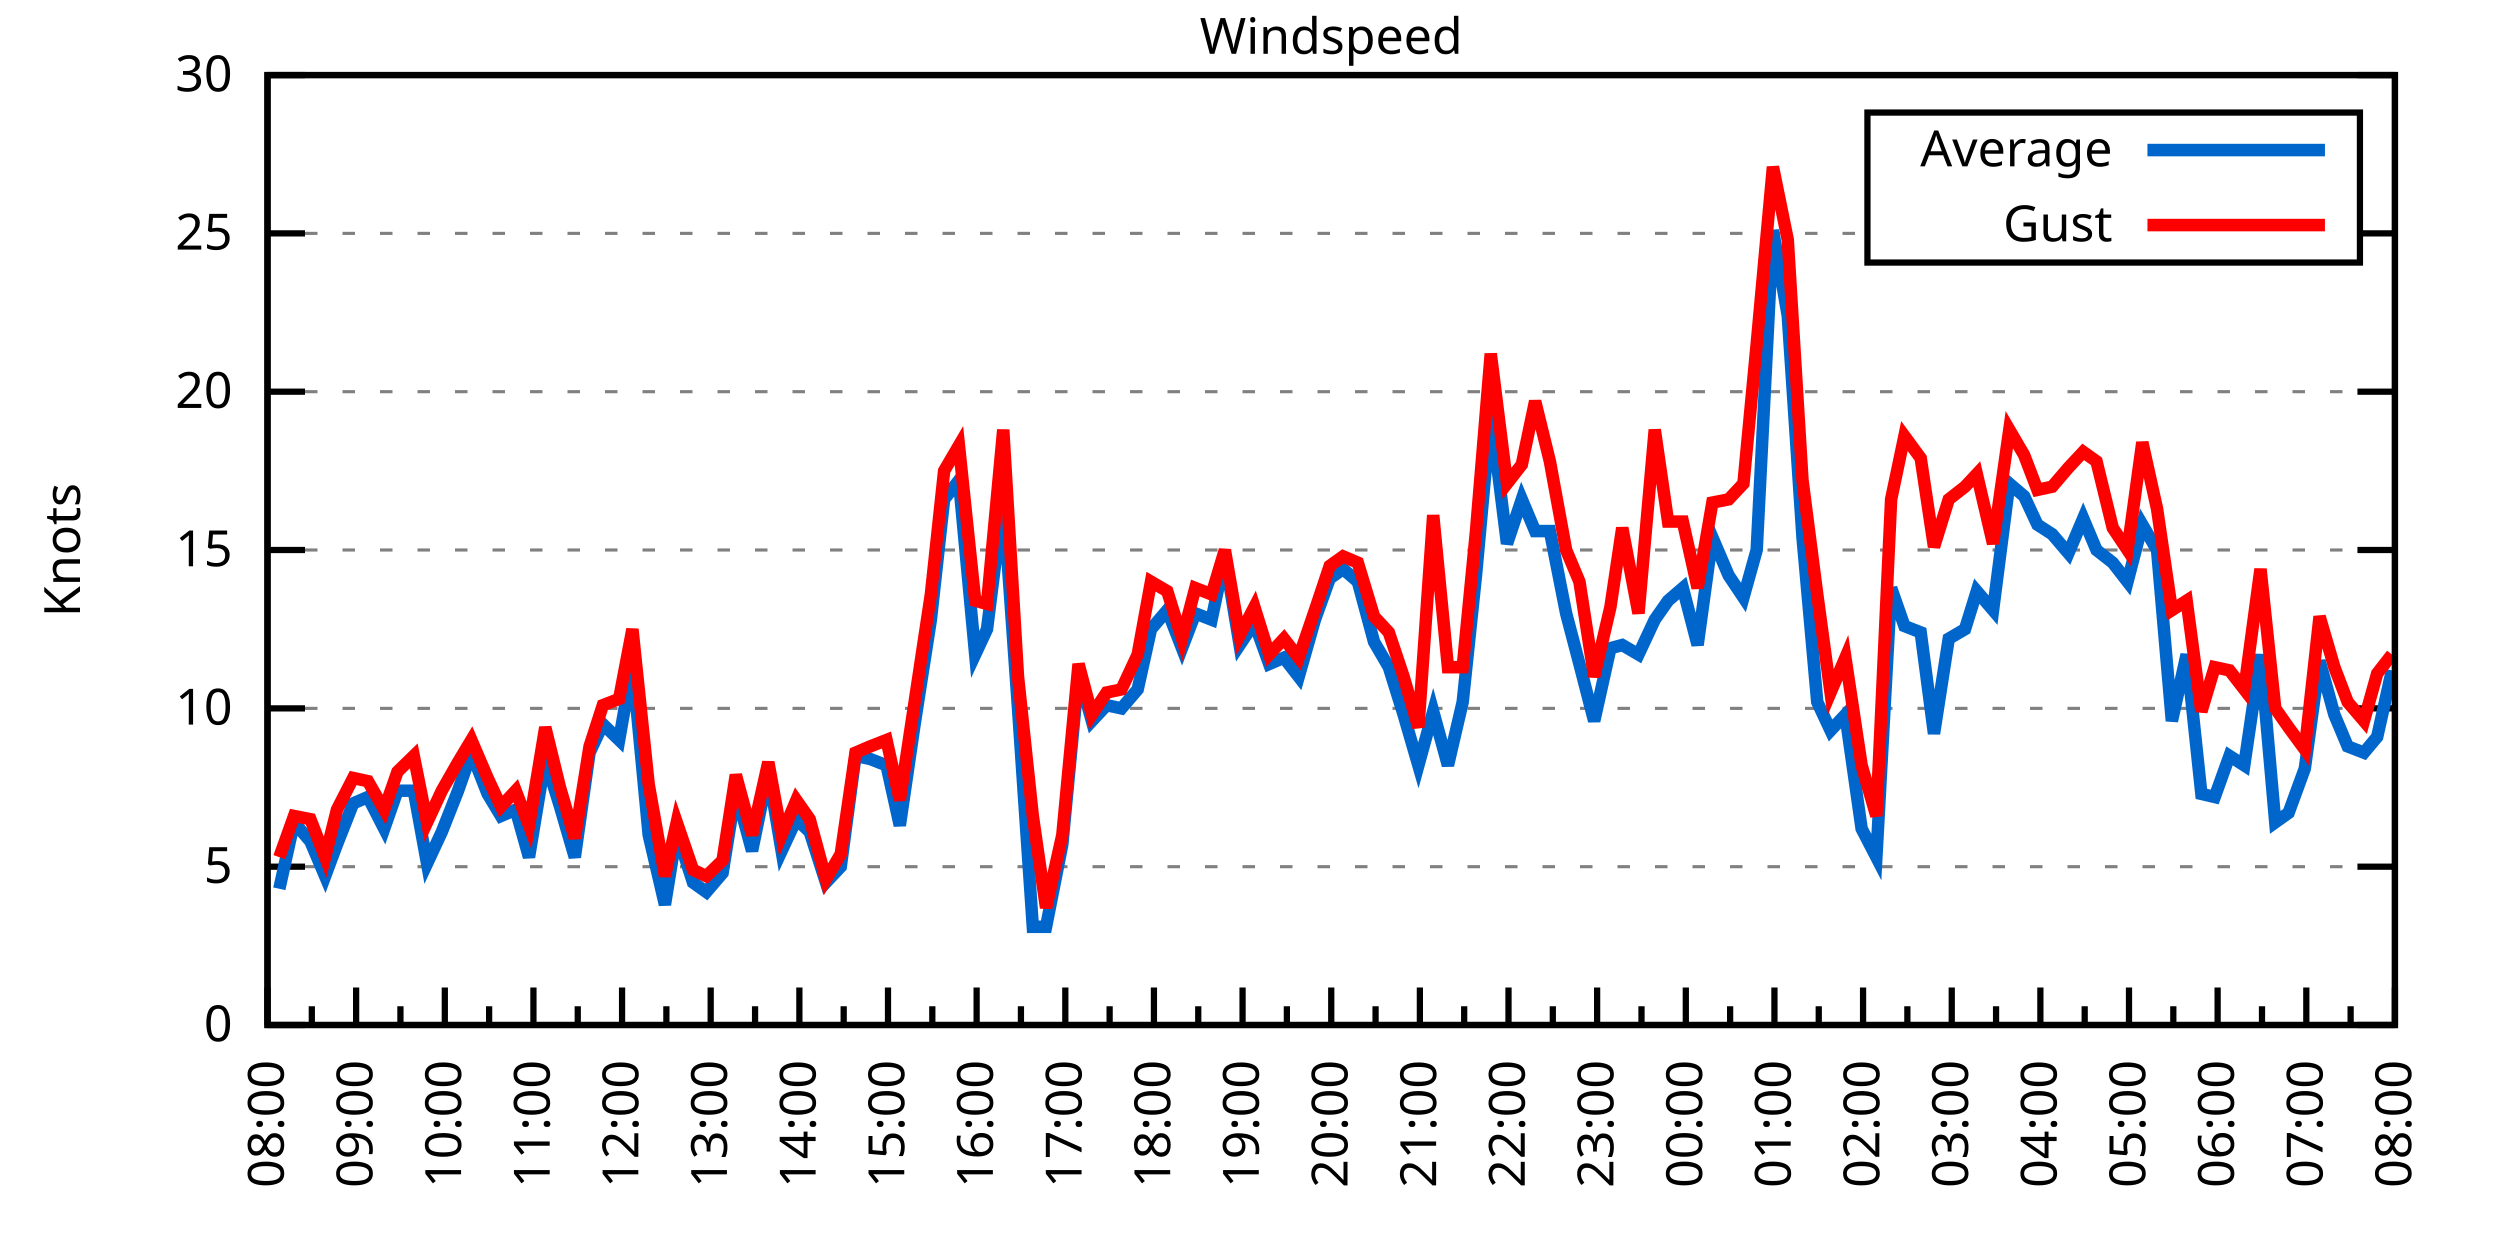
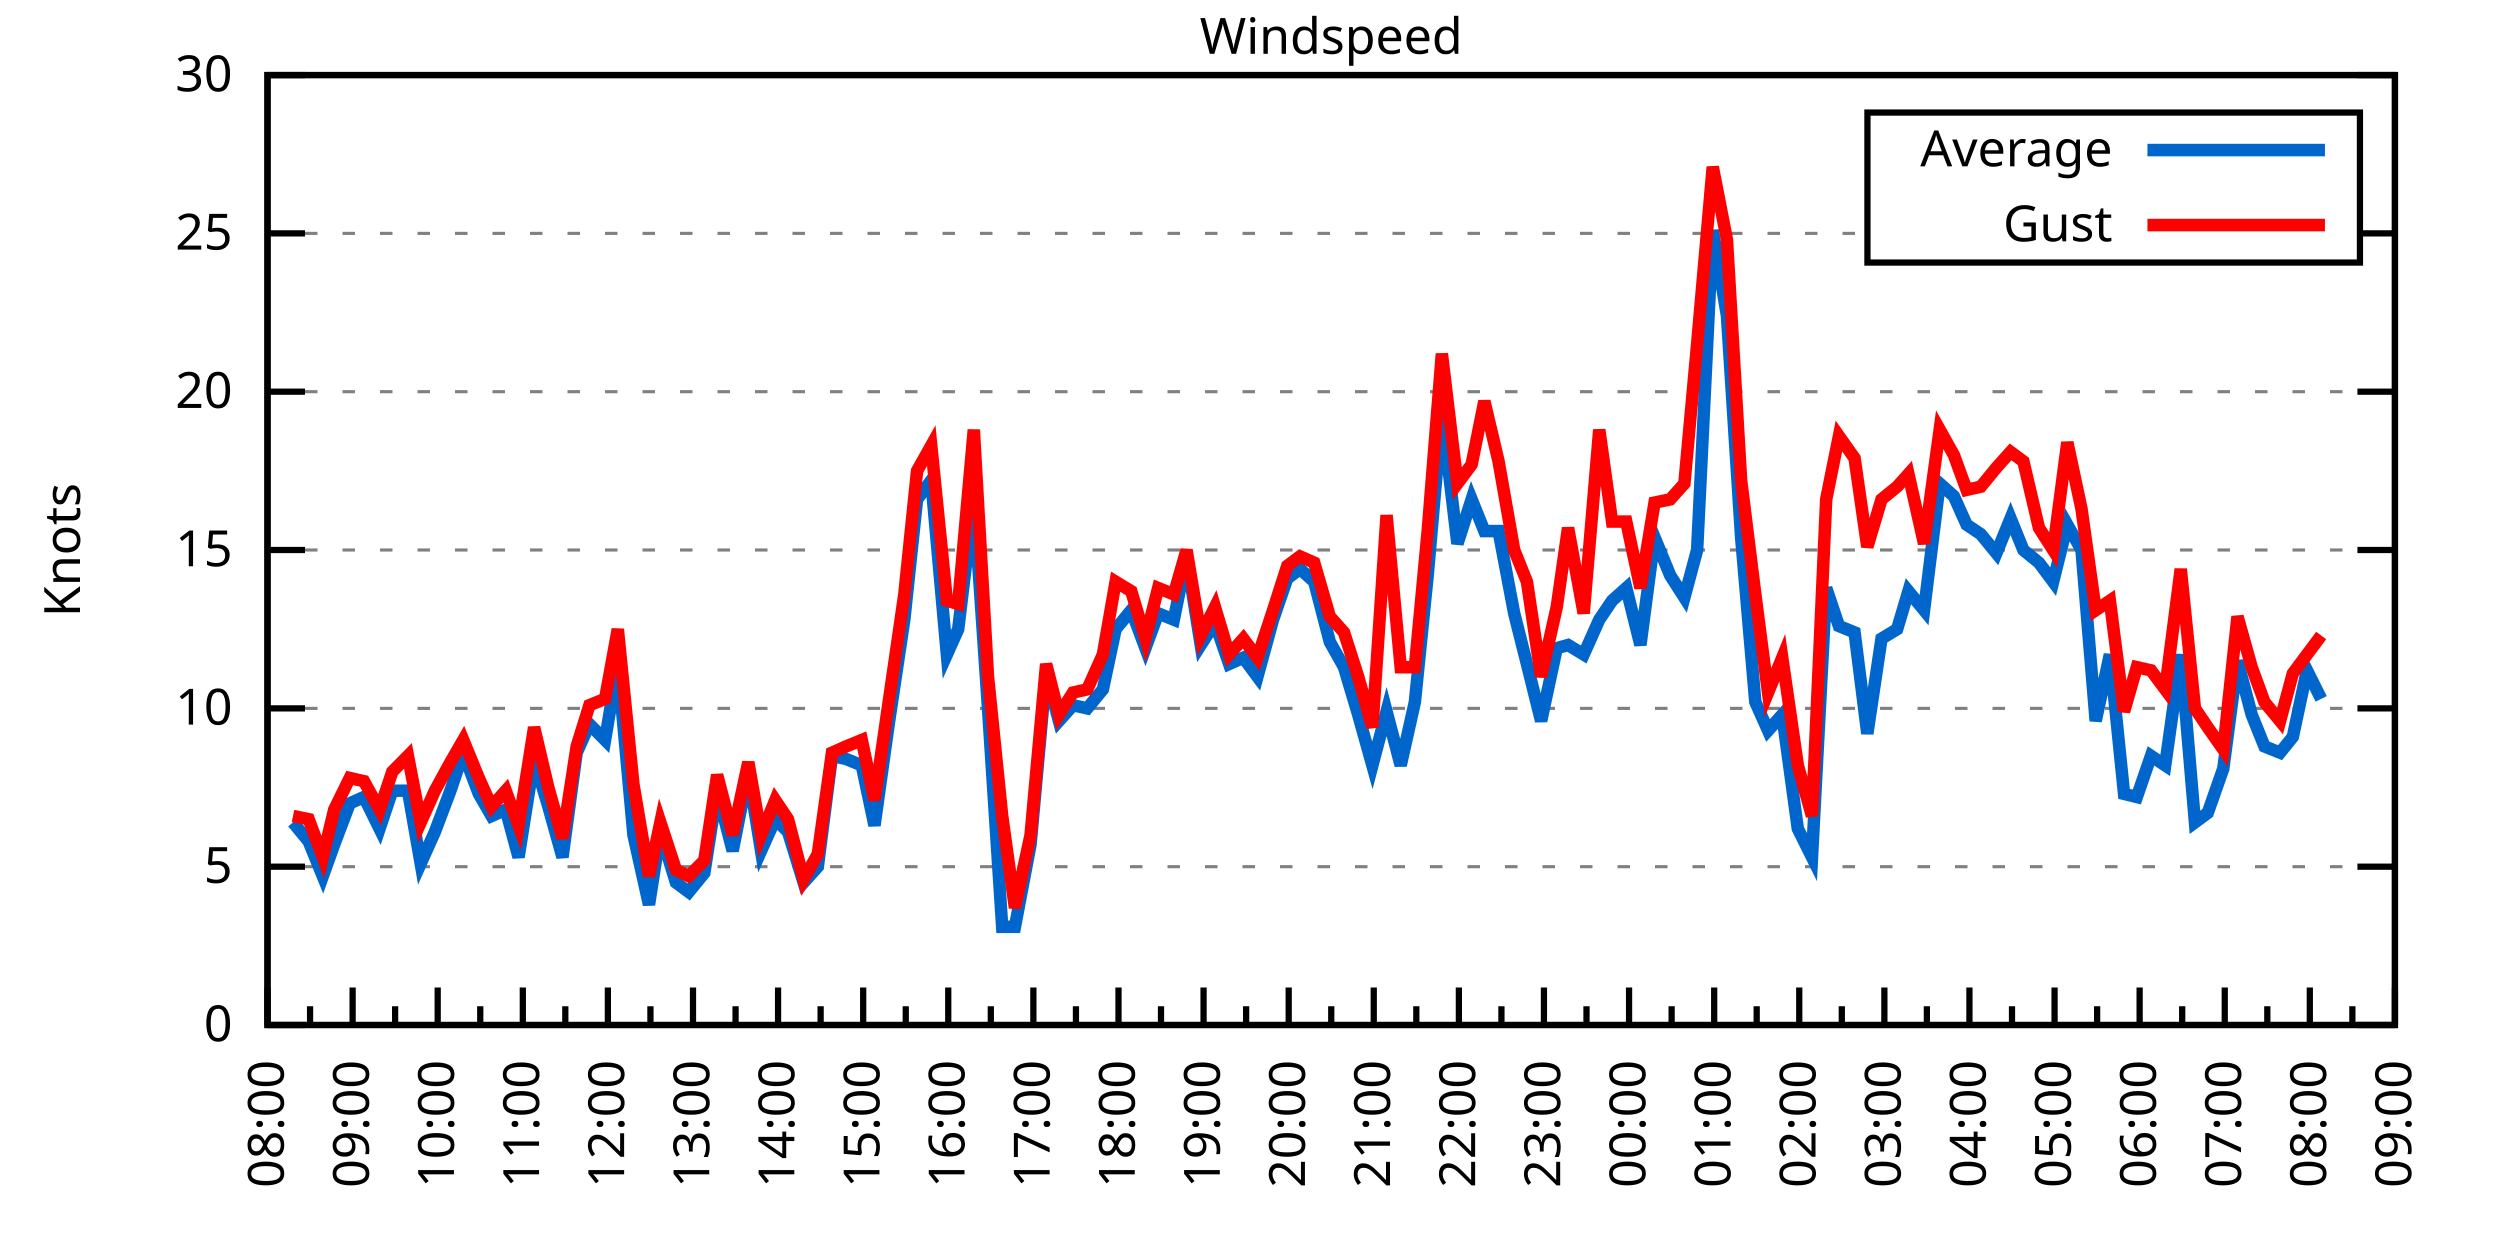
<svg xmlns="http://www.w3.org/2000/svg" xmlns:xlink="http://www.w3.org/1999/xlink" width="400" height="200" viewBox="0 0 400 200">
  <g id="gnuplot_canvas">
    <rect x="0" y="0" width="400" height="200" fill="none" />
    <defs>
      <circle id="gpDot" r="0.5" stroke-width="0.5" stroke="currentColor" />
      <path id="gpPt0" stroke-width="0.333" stroke="currentColor" d="M-1,0 h2 M0,-1 v2" />
      <path id="gpPt1" stroke-width="0.333" stroke="currentColor" d="M-1,-1 L1,1 M1,-1 L-1,1" />
      <path id="gpPt2" stroke-width="0.333" stroke="currentColor" d="M-1,0 L1,0 M0,-1 L0,1 M-1,-1 L1,1 M-1,1 L1,-1" />
      <rect id="gpPt3" stroke-width="0.333" stroke="currentColor" x="-1" y="-1" width="2" height="2" />
      <rect id="gpPt4" stroke-width="0.333" stroke="currentColor" fill="currentColor" x="-1" y="-1" width="2" height="2" />
      <circle id="gpPt5" stroke-width="0.333" stroke="currentColor" cx="0" cy="0" r="1" />
      <use xlink:href="#gpPt5" id="gpPt6" fill="currentColor" stroke="none" />
      <path id="gpPt7" stroke-width="0.333" stroke="currentColor" d="M0,-1.33 L-1.33,0.67 L1.33,0.67 z" />
      <use xlink:href="#gpPt7" id="gpPt8" fill="currentColor" stroke="none" />
      <use xlink:href="#gpPt7" id="gpPt9" stroke="currentColor" transform="rotate(180)" />
      <use xlink:href="#gpPt9" id="gpPt10" fill="currentColor" stroke="none" />
      <use xlink:href="#gpPt3" id="gpPt11" stroke="currentColor" transform="rotate(45)" />
      <use xlink:href="#gpPt11" id="gpPt12" fill="currentColor" stroke="none" />
      <path id="gpPt13" stroke-width="0.333" stroke="currentColor" d="M0,1.330 L1.265,0.411 L0.782,-1.067 L-0.782,-1.076 L-1.265,0.411 z" />
      <use xlink:href="#gpPt13" id="gpPt14" fill="currentColor" stroke="none" />
      <filter id="textbox" filterUnits="objectBoundingBox" x="0" y="0" height="1" width="1">
        <feFlood flood-color="white" flood-opacity="1" result="bgnd" />
        <feComposite in="SourceGraphic" in2="bgnd" operator="atop" />
      </filter>
      <filter id="greybox" filterUnits="objectBoundingBox" x="0" y="0" height="1" width="1">
        <feFlood flood-color="lightgrey" flood-opacity="1" result="grey" />
        <feComposite in="SourceGraphic" in2="grey" operator="atop" />
      </filter>
    </defs>
    <g fill="none" color="white" stroke="currentColor" stroke-width="1.00" stroke-linecap="butt" stroke-linejoin="miter">
</g>
    <g fill="none" color="black" stroke="currentColor" stroke-width="1.00" stroke-linecap="butt" stroke-linejoin="miter">
      <g stroke="none" shape-rendering="crispEdges">
        <polygon fill="rgb(255, 255, 255)" points="42.80,164.00 383.18,164.00 383.18,12.02 42.80,12.02 " />
      </g>
    </g>
    <g fill="none" color="black" stroke="currentColor" stroke-width="1.00" stroke-linecap="butt" stroke-linejoin="miter">
</g>
    <g fill="none" color="black" stroke="black" stroke-width="0.50" stroke-linecap="butt" stroke-linejoin="miter">
</g>
    <g fill="none" color="gray" stroke="currentColor" stroke-width="0.50" stroke-linecap="butt" stroke-linejoin="miter">
      <path stroke="gray" stroke-dasharray="2,4" class="gridline" d="M42.80,164.00 L383.19,164.00  " />
    </g>
    <g fill="none" color="gray" stroke="gray" stroke-width="1.00" stroke-linecap="butt" stroke-linejoin="miter">
</g>
    <g fill="none" color="black" stroke="currentColor" stroke-width="1.00" stroke-linecap="butt" stroke-linejoin="miter">
      <path stroke="black" d="M42.80,164.00 L48.80,164.00 M383.19,164.00 L377.19,164.00  " />
      <g transform="translate(37.20,166.60)" stroke="none" fill="black" font-family="Sans" font-size="8.00" text-anchor="end">
        <text>
          <tspan font-family="Sans"> 0</tspan>
        </text>
      </g>
    </g>
    <g fill="none" color="black" stroke="currentColor" stroke-width="1.00" stroke-linecap="butt" stroke-linejoin="miter">
</g>
    <g fill="none" color="black" stroke="black" stroke-width="0.50" stroke-linecap="butt" stroke-linejoin="miter">
</g>
    <g fill="none" color="gray" stroke="currentColor" stroke-width="0.50" stroke-linecap="butt" stroke-linejoin="miter">
      <path stroke="gray" stroke-dasharray="2,4" class="gridline" d="M42.80,138.67 L383.19,138.67  " />
    </g>
    <g fill="none" color="gray" stroke="gray" stroke-width="1.00" stroke-linecap="butt" stroke-linejoin="miter">
</g>
    <g fill="none" color="black" stroke="currentColor" stroke-width="1.00" stroke-linecap="butt" stroke-linejoin="miter">
      <path stroke="black" d="M42.80,138.67 L48.80,138.67 M383.19,138.67 L377.19,138.67  " />
      <g transform="translate(37.20,141.27)" stroke="none" fill="black" font-family="Sans" font-size="8.00" text-anchor="end">
        <text>
          <tspan font-family="Sans"> 5</tspan>
        </text>
      </g>
    </g>
    <g fill="none" color="black" stroke="currentColor" stroke-width="1.00" stroke-linecap="butt" stroke-linejoin="miter">
</g>
    <g fill="none" color="black" stroke="black" stroke-width="0.50" stroke-linecap="butt" stroke-linejoin="miter">
</g>
    <g fill="none" color="gray" stroke="currentColor" stroke-width="0.50" stroke-linecap="butt" stroke-linejoin="miter">
      <path stroke="gray" stroke-dasharray="2,4" class="gridline" d="M42.80,113.34 L383.19,113.34  " />
    </g>
    <g fill="none" color="gray" stroke="gray" stroke-width="1.00" stroke-linecap="butt" stroke-linejoin="miter">
</g>
    <g fill="none" color="black" stroke="currentColor" stroke-width="1.00" stroke-linecap="butt" stroke-linejoin="miter">
      <path stroke="black" d="M42.80,113.34 L48.80,113.34 M383.19,113.34 L377.19,113.34  " />
      <g transform="translate(37.20,115.94)" stroke="none" fill="black" font-family="Sans" font-size="8.00" text-anchor="end">
        <text>
          <tspan font-family="Sans"> 10</tspan>
        </text>
      </g>
    </g>
    <g fill="none" color="black" stroke="currentColor" stroke-width="1.00" stroke-linecap="butt" stroke-linejoin="miter">
</g>
    <g fill="none" color="black" stroke="black" stroke-width="0.50" stroke-linecap="butt" stroke-linejoin="miter">
</g>
    <g fill="none" color="gray" stroke="currentColor" stroke-width="0.50" stroke-linecap="butt" stroke-linejoin="miter">
      <path stroke="gray" stroke-dasharray="2,4" class="gridline" d="M42.80,88.00 L383.19,88.00  " />
    </g>
    <g fill="none" color="gray" stroke="gray" stroke-width="1.00" stroke-linecap="butt" stroke-linejoin="miter">
</g>
    <g fill="none" color="black" stroke="currentColor" stroke-width="1.00" stroke-linecap="butt" stroke-linejoin="miter">
      <path stroke="black" d="M42.80,88.00 L48.80,88.00 M383.19,88.00 L377.19,88.00  " />
      <g transform="translate(37.20,90.60)" stroke="none" fill="black" font-family="Sans" font-size="8.00" text-anchor="end">
        <text>
          <tspan font-family="Sans"> 15</tspan>
        </text>
      </g>
    </g>
    <g fill="none" color="black" stroke="currentColor" stroke-width="1.00" stroke-linecap="butt" stroke-linejoin="miter">
</g>
    <g fill="none" color="black" stroke="black" stroke-width="0.50" stroke-linecap="butt" stroke-linejoin="miter">
</g>
    <g fill="none" color="gray" stroke="currentColor" stroke-width="0.50" stroke-linecap="butt" stroke-linejoin="miter">
      <path stroke="gray" stroke-dasharray="2,4" class="gridline" d="M42.80,62.67 L383.19,62.67  " />
    </g>
    <g fill="none" color="gray" stroke="gray" stroke-width="1.00" stroke-linecap="butt" stroke-linejoin="miter">
</g>
    <g fill="none" color="black" stroke="currentColor" stroke-width="1.00" stroke-linecap="butt" stroke-linejoin="miter">
      <path stroke="black" d="M42.80,62.67 L48.80,62.67 M383.19,62.67 L377.19,62.67  " />
      <g transform="translate(37.20,65.27)" stroke="none" fill="black" font-family="Sans" font-size="8.00" text-anchor="end">
        <text>
          <tspan font-family="Sans"> 20</tspan>
        </text>
      </g>
    </g>
    <g fill="none" color="black" stroke="currentColor" stroke-width="1.00" stroke-linecap="butt" stroke-linejoin="miter">
</g>
    <g fill="none" color="black" stroke="black" stroke-width="0.50" stroke-linecap="butt" stroke-linejoin="miter">
</g>
    <g fill="none" color="gray" stroke="currentColor" stroke-width="0.50" stroke-linecap="butt" stroke-linejoin="miter">
      <path stroke="gray" stroke-dasharray="2,4" class="gridline" d="M42.80,37.34 L298.79,37.34 M377.59,37.34 L383.19,37.34  " />
    </g>
    <g fill="none" color="gray" stroke="gray" stroke-width="1.00" stroke-linecap="butt" stroke-linejoin="miter">
</g>
    <g fill="none" color="black" stroke="currentColor" stroke-width="1.00" stroke-linecap="butt" stroke-linejoin="miter">
      <path stroke="black" d="M42.80,37.34 L48.80,37.34 M383.19,37.34 L377.19,37.34  " />
      <g transform="translate(37.20,39.94)" stroke="none" fill="black" font-family="Sans" font-size="8.00" text-anchor="end">
        <text>
          <tspan font-family="Sans"> 25</tspan>
        </text>
      </g>
    </g>
    <g fill="none" color="black" stroke="currentColor" stroke-width="1.00" stroke-linecap="butt" stroke-linejoin="miter">
</g>
    <g fill="none" color="black" stroke="black" stroke-width="0.50" stroke-linecap="butt" stroke-linejoin="miter">
</g>
    <g fill="none" color="gray" stroke="currentColor" stroke-width="0.50" stroke-linecap="butt" stroke-linejoin="miter">
      <path stroke="gray" stroke-dasharray="2,4" class="gridline" d="M42.80,12.01 L383.19,12.01  " />
    </g>
    <g fill="none" color="gray" stroke="gray" stroke-width="1.00" stroke-linecap="butt" stroke-linejoin="miter">
</g>
    <g fill="none" color="black" stroke="currentColor" stroke-width="1.00" stroke-linecap="butt" stroke-linejoin="miter">
      <path stroke="black" d="M42.80,12.01 L48.80,12.01 M383.19,12.01 L377.19,12.01  " />
      <g transform="translate(37.20,14.61)" stroke="none" fill="black" font-family="Sans" font-size="8.00" text-anchor="end">
        <text>
          <tspan font-family="Sans"> 30</tspan>
        </text>
      </g>
    </g>
    <g fill="none" color="black" stroke="currentColor" stroke-width="1.00" stroke-linecap="butt" stroke-linejoin="miter">
      <path stroke="black" d="M42.80,164.00 L42.80,158.00  " />
      <g transform="translate(45.40,169.60) rotate(270)" stroke="none" fill="black" font-family="Sans" font-size="8.00" text-anchor="end">
        <text>
          <tspan font-family="Sans">08:00</tspan>
        </text>
      </g>
    </g>
    <g fill="none" color="black" stroke="currentColor" stroke-width="1.00" stroke-linecap="butt" stroke-linejoin="miter">
-       <path stroke="black" d="M49.89,164.00 L49.89,161.00 M56.98,164.00 L56.98,158.00  " />
-       <g transform="translate(59.58,169.60) rotate(270)" stroke="none" fill="black" font-family="Sans" font-size="8.00" text-anchor="end">
+       <path stroke="black" d="M49.61,164.00 L49.61,161.00 M56.42,164.00 L56.42,158.00  " />
+       <g transform="translate(59.02,169.60) rotate(270)" stroke="none" fill="black" font-family="Sans" font-size="8.00" text-anchor="end">
        <text>
          <tspan font-family="Sans">09:00</tspan>
        </text>
      </g>
    </g>
    <g fill="none" color="black" stroke="currentColor" stroke-width="1.00" stroke-linecap="butt" stroke-linejoin="miter">
-       <path stroke="black" d="M64.07,164.00 L64.07,161.00 M71.17,164.00 L71.17,158.00  " />
-       <g transform="translate(73.77,169.60) rotate(270)" stroke="none" fill="black" font-family="Sans" font-size="8.00" text-anchor="end">
+       <path stroke="black" d="M63.22,164.00 L63.22,161.00 M70.03,164.00 L70.03,158.00  " />
+       <g transform="translate(72.63,169.60) rotate(270)" stroke="none" fill="black" font-family="Sans" font-size="8.00" text-anchor="end">
        <text>
          <tspan font-family="Sans">10:00</tspan>
        </text>
      </g>
    </g>
    <g fill="none" color="black" stroke="currentColor" stroke-width="1.00" stroke-linecap="butt" stroke-linejoin="miter">
-       <path stroke="black" d="M78.26,164.00 L78.26,161.00 M85.35,164.00 L85.35,158.00  " />
-       <g transform="translate(87.95,169.60) rotate(270)" stroke="none" fill="black" font-family="Sans" font-size="8.00" text-anchor="end">
+       <path stroke="black" d="M76.84,164.00 L76.84,161.00 M83.65,164.00 L83.65,158.00  " />
+       <g transform="translate(86.25,169.60) rotate(270)" stroke="none" fill="black" font-family="Sans" font-size="8.00" text-anchor="end">
        <text>
          <tspan font-family="Sans">11:00</tspan>
        </text>
      </g>
    </g>
    <g fill="none" color="black" stroke="currentColor" stroke-width="1.00" stroke-linecap="butt" stroke-linejoin="miter">
-       <path stroke="black" d="M92.44,164.00 L92.44,161.00 M99.53,164.00 L99.53,158.00  " />
-       <g transform="translate(102.13,169.60) rotate(270)" stroke="none" fill="black" font-family="Sans" font-size="8.00" text-anchor="end">
+       <path stroke="black" d="M90.45,164.00 L90.45,161.00 M97.26,164.00 L97.26,158.00  " />
+       <g transform="translate(99.86,169.60) rotate(270)" stroke="none" fill="black" font-family="Sans" font-size="8.00" text-anchor="end">
        <text>
          <tspan font-family="Sans">12:00</tspan>
        </text>
      </g>
    </g>
    <g fill="none" color="black" stroke="currentColor" stroke-width="1.00" stroke-linecap="butt" stroke-linejoin="miter">
-       <path stroke="black" d="M106.62,164.00 L106.62,161.00 M113.71,164.00 L113.71,158.00  " />
-       <g transform="translate(116.31,169.60) rotate(270)" stroke="none" fill="black" font-family="Sans" font-size="8.00" text-anchor="end">
+       <path stroke="black" d="M104.07,164.00 L104.07,161.00 M110.88,164.00 L110.88,158.00  " />
+       <g transform="translate(113.48,169.60) rotate(270)" stroke="none" fill="black" font-family="Sans" font-size="8.00" text-anchor="end">
        <text>
          <tspan font-family="Sans">13:00</tspan>
        </text>
      </g>
    </g>
    <g fill="none" color="black" stroke="currentColor" stroke-width="1.00" stroke-linecap="butt" stroke-linejoin="miter">
-       <path stroke="black" d="M120.81,164.00 L120.81,161.00 M127.90,164.00 L127.90,158.00  " />
-       <g transform="translate(130.50,169.60) rotate(270)" stroke="none" fill="black" font-family="Sans" font-size="8.00" text-anchor="end">
+       <path stroke="black" d="M117.69,164.00 L117.69,161.00 M124.49,164.00 L124.49,158.00  " />
+       <g transform="translate(127.09,169.60) rotate(270)" stroke="none" fill="black" font-family="Sans" font-size="8.00" text-anchor="end">
        <text>
          <tspan font-family="Sans">14:00</tspan>
        </text>
      </g>
    </g>
    <g fill="none" color="black" stroke="currentColor" stroke-width="1.00" stroke-linecap="butt" stroke-linejoin="miter">
-       <path stroke="black" d="M134.99,164.00 L134.99,161.00 M142.08,164.00 L142.08,158.00  " />
-       <g transform="translate(144.68,169.60) rotate(270)" stroke="none" fill="black" font-family="Sans" font-size="8.00" text-anchor="end">
+       <path stroke="black" d="M131.30,164.00 L131.30,161.00 M138.11,164.00 L138.11,158.00  " />
+       <g transform="translate(140.71,169.60) rotate(270)" stroke="none" fill="black" font-family="Sans" font-size="8.00" text-anchor="end">
        <text>
          <tspan font-family="Sans">15:00</tspan>
        </text>
      </g>
    </g>
    <g fill="none" color="black" stroke="currentColor" stroke-width="1.00" stroke-linecap="butt" stroke-linejoin="miter">
-       <path stroke="black" d="M149.17,164.00 L149.17,161.00 M156.26,164.00 L156.26,158.00  " />
-       <g transform="translate(158.86,169.60) rotate(270)" stroke="none" fill="black" font-family="Sans" font-size="8.00" text-anchor="end">
+       <path stroke="black" d="M144.92,164.00 L144.92,161.00 M151.72,164.00 L151.72,158.00  " />
+       <g transform="translate(154.32,169.60) rotate(270)" stroke="none" fill="black" font-family="Sans" font-size="8.00" text-anchor="end">
        <text>
          <tspan font-family="Sans">16:00</tspan>
        </text>
      </g>
    </g>
    <g fill="none" color="black" stroke="currentColor" stroke-width="1.00" stroke-linecap="butt" stroke-linejoin="miter">
-       <path stroke="black" d="M163.35,164.00 L163.35,161.00 M170.45,164.00 L170.45,158.00  " />
-       <g transform="translate(173.05,169.60) rotate(270)" stroke="none" fill="black" font-family="Sans" font-size="8.00" text-anchor="end">
+       <path stroke="black" d="M158.53,164.00 L158.53,161.00 M165.34,164.00 L165.34,158.00  " />
+       <g transform="translate(167.94,169.60) rotate(270)" stroke="none" fill="black" font-family="Sans" font-size="8.00" text-anchor="end">
        <text>
          <tspan font-family="Sans">17:00</tspan>
        </text>
      </g>
    </g>
    <g fill="none" color="black" stroke="currentColor" stroke-width="1.00" stroke-linecap="butt" stroke-linejoin="miter">
-       <path stroke="black" d="M177.54,164.00 L177.54,161.00 M184.63,164.00 L184.63,158.00  " />
-       <g transform="translate(187.23,169.60) rotate(270)" stroke="none" fill="black" font-family="Sans" font-size="8.00" text-anchor="end">
+       <path stroke="black" d="M172.15,164.00 L172.15,161.00 M178.96,164.00 L178.96,158.00  " />
+       <g transform="translate(181.56,169.60) rotate(270)" stroke="none" fill="black" font-family="Sans" font-size="8.00" text-anchor="end">
        <text>
          <tspan font-family="Sans">18:00</tspan>
        </text>
      </g>
    </g>
    <g fill="none" color="black" stroke="currentColor" stroke-width="1.00" stroke-linecap="butt" stroke-linejoin="miter">
-       <path stroke="black" d="M191.72,164.00 L191.72,161.00 M198.81,164.00 L198.81,158.00  " />
-       <g transform="translate(201.41,169.60) rotate(270)" stroke="none" fill="black" font-family="Sans" font-size="8.00" text-anchor="end">
+       <path stroke="black" d="M185.76,164.00 L185.76,161.00 M192.57,164.00 L192.57,158.00  " />
+       <g transform="translate(195.17,169.60) rotate(270)" stroke="none" fill="black" font-family="Sans" font-size="8.00" text-anchor="end">
        <text>
          <tspan font-family="Sans">19:00</tspan>
        </text>
      </g>
    </g>
    <g fill="none" color="black" stroke="currentColor" stroke-width="1.00" stroke-linecap="butt" stroke-linejoin="miter">
-       <path stroke="black" d="M205.90,164.00 L205.90,161.00 M213.00,164.00 L213.00,158.00  " />
-       <g transform="translate(215.60,169.60) rotate(270)" stroke="none" fill="black" font-family="Sans" font-size="8.00" text-anchor="end">
+       <path stroke="black" d="M199.38,164.00 L199.38,161.00 M206.19,164.00 L206.19,158.00  " />
+       <g transform="translate(208.79,169.60) rotate(270)" stroke="none" fill="black" font-family="Sans" font-size="8.00" text-anchor="end">
        <text>
          <tspan font-family="Sans">20:00</tspan>
        </text>
      </g>
    </g>
    <g fill="none" color="black" stroke="currentColor" stroke-width="1.00" stroke-linecap="butt" stroke-linejoin="miter">
-       <path stroke="black" d="M220.09,164.00 L220.09,161.00 M227.18,164.00 L227.18,158.00  " />
-       <g transform="translate(229.78,169.60) rotate(270)" stroke="none" fill="black" font-family="Sans" font-size="8.00" text-anchor="end">
+       <path stroke="black" d="M213.00,164.00 L213.00,161.00 M219.80,164.00 L219.80,158.00  " />
+       <g transform="translate(222.40,169.60) rotate(270)" stroke="none" fill="black" font-family="Sans" font-size="8.00" text-anchor="end">
        <text>
          <tspan font-family="Sans">21:00</tspan>
        </text>
      </g>
    </g>
    <g fill="none" color="black" stroke="currentColor" stroke-width="1.00" stroke-linecap="butt" stroke-linejoin="miter">
-       <path stroke="black" d="M234.27,164.00 L234.27,161.00 M241.36,164.00 L241.36,158.00  " />
-       <g transform="translate(243.96,169.60) rotate(270)" stroke="none" fill="black" font-family="Sans" font-size="8.00" text-anchor="end">
+       <path stroke="black" d="M226.61,164.00 L226.61,161.00 M233.42,164.00 L233.42,158.00  " />
+       <g transform="translate(236.02,169.60) rotate(270)" stroke="none" fill="black" font-family="Sans" font-size="8.00" text-anchor="end">
        <text>
          <tspan font-family="Sans">22:00</tspan>
        </text>
      </g>
    </g>
    <g fill="none" color="black" stroke="currentColor" stroke-width="1.00" stroke-linecap="butt" stroke-linejoin="miter">
-       <path stroke="black" d="M248.45,164.00 L248.45,161.00 M255.54,164.00 L255.54,158.00  " />
-       <g transform="translate(258.14,169.60) rotate(270)" stroke="none" fill="black" font-family="Sans" font-size="8.00" text-anchor="end">
+       <path stroke="black" d="M240.23,164.00 L240.23,161.00 M247.03,164.00 L247.03,158.00  " />
+       <g transform="translate(249.63,169.60) rotate(270)" stroke="none" fill="black" font-family="Sans" font-size="8.00" text-anchor="end">
        <text>
          <tspan font-family="Sans">23:00</tspan>
        </text>
      </g>
    </g>
    <g fill="none" color="black" stroke="currentColor" stroke-width="1.00" stroke-linecap="butt" stroke-linejoin="miter">
-       <path stroke="black" d="M262.64,164.00 L262.64,161.00 M269.73,164.00 L269.73,158.00  " />
-       <g transform="translate(272.33,169.60) rotate(270)" stroke="none" fill="black" font-family="Sans" font-size="8.00" text-anchor="end">
+       <path stroke="black" d="M253.84,164.00 L253.84,161.00 M260.65,164.00 L260.65,158.00  " />
+       <g transform="translate(263.25,169.60) rotate(270)" stroke="none" fill="black" font-family="Sans" font-size="8.00" text-anchor="end">
        <text>
          <tspan font-family="Sans">00:00</tspan>
        </text>
      </g>
    </g>
    <g fill="none" color="black" stroke="currentColor" stroke-width="1.00" stroke-linecap="butt" stroke-linejoin="miter">
-       <path stroke="black" d="M276.82,164.00 L276.82,161.00 M283.91,164.00 L283.91,158.00  " />
-       <g transform="translate(286.51,169.60) rotate(270)" stroke="none" fill="black" font-family="Sans" font-size="8.00" text-anchor="end">
+       <path stroke="black" d="M267.46,164.00 L267.46,161.00 M274.27,164.00 L274.27,158.00  " />
+       <g transform="translate(276.87,169.60) rotate(270)" stroke="none" fill="black" font-family="Sans" font-size="8.00" text-anchor="end">
        <text>
          <tspan font-family="Sans">01:00</tspan>
        </text>
      </g>
    </g>
    <g fill="none" color="black" stroke="currentColor" stroke-width="1.00" stroke-linecap="butt" stroke-linejoin="miter">
-       <path stroke="black" d="M291.00,164.00 L291.00,161.00 M298.09,164.00 L298.09,158.00  " />
-       <g transform="translate(300.69,169.60) rotate(270)" stroke="none" fill="black" font-family="Sans" font-size="8.00" text-anchor="end">
+       <path stroke="black" d="M281.07,164.00 L281.07,161.00 M287.88,164.00 L287.88,158.00  " />
+       <g transform="translate(290.48,169.60) rotate(270)" stroke="none" fill="black" font-family="Sans" font-size="8.00" text-anchor="end">
        <text>
          <tspan font-family="Sans">02:00</tspan>
        </text>
      </g>
    </g>
    <g fill="none" color="black" stroke="currentColor" stroke-width="1.00" stroke-linecap="butt" stroke-linejoin="miter">
-       <path stroke="black" d="M305.18,164.00 L305.18,161.00 M312.28,164.00 L312.28,158.00  " />
-       <g transform="translate(314.88,169.60) rotate(270)" stroke="none" fill="black" font-family="Sans" font-size="8.00" text-anchor="end">
+       <path stroke="black" d="M294.69,164.00 L294.69,161.00 M301.50,164.00 L301.50,158.00  " />
+       <g transform="translate(304.10,169.60) rotate(270)" stroke="none" fill="black" font-family="Sans" font-size="8.00" text-anchor="end">
        <text>
          <tspan font-family="Sans">03:00</tspan>
        </text>
      </g>
    </g>
    <g fill="none" color="black" stroke="currentColor" stroke-width="1.00" stroke-linecap="butt" stroke-linejoin="miter">
-       <path stroke="black" d="M319.37,164.00 L319.37,161.00 M326.46,164.00 L326.46,158.00  " />
-       <g transform="translate(329.06,169.60) rotate(270)" stroke="none" fill="black" font-family="Sans" font-size="8.00" text-anchor="end">
+       <path stroke="black" d="M308.30,164.00 L308.30,161.00 M315.11,164.00 L315.11,158.00  " />
+       <g transform="translate(317.71,169.60) rotate(270)" stroke="none" fill="black" font-family="Sans" font-size="8.00" text-anchor="end">
        <text>
          <tspan font-family="Sans">04:00</tspan>
        </text>
      </g>
    </g>
    <g fill="none" color="black" stroke="currentColor" stroke-width="1.00" stroke-linecap="butt" stroke-linejoin="miter">
-       <path stroke="black" d="M333.55,164.00 L333.55,161.00 M340.64,164.00 L340.64,158.00  " />
-       <g transform="translate(343.24,169.60) rotate(270)" stroke="none" fill="black" font-family="Sans" font-size="8.00" text-anchor="end">
+       <path stroke="black" d="M321.92,164.00 L321.92,161.00 M328.73,164.00 L328.73,158.00  " />
+       <g transform="translate(331.33,169.60) rotate(270)" stroke="none" fill="black" font-family="Sans" font-size="8.00" text-anchor="end">
        <text>
          <tspan font-family="Sans">05:00</tspan>
        </text>
      </g>
    </g>
    <g fill="none" color="black" stroke="currentColor" stroke-width="1.00" stroke-linecap="butt" stroke-linejoin="miter">
-       <path stroke="black" d="M347.73,164.00 L347.73,161.00 M354.82,164.00 L354.82,158.00  " />
-       <g transform="translate(357.42,169.60) rotate(270)" stroke="none" fill="black" font-family="Sans" font-size="8.00" text-anchor="end">
+       <path stroke="black" d="M335.54,164.00 L335.54,161.00 M342.34,164.00 L342.34,158.00  " />
+       <g transform="translate(344.94,169.60) rotate(270)" stroke="none" fill="black" font-family="Sans" font-size="8.00" text-anchor="end">
        <text>
          <tspan font-family="Sans">06:00</tspan>
        </text>
      </g>
    </g>
    <g fill="none" color="black" stroke="currentColor" stroke-width="1.00" stroke-linecap="butt" stroke-linejoin="miter">
-       <path stroke="black" d="M361.92,164.00 L361.92,161.00 M369.01,164.00 L369.01,158.00  " />
-       <g transform="translate(371.61,169.60) rotate(270)" stroke="none" fill="black" font-family="Sans" font-size="8.00" text-anchor="end">
+       <path stroke="black" d="M349.15,164.00 L349.15,161.00 M355.96,164.00 L355.96,158.00  " />
+       <g transform="translate(358.56,169.60) rotate(270)" stroke="none" fill="black" font-family="Sans" font-size="8.00" text-anchor="end">
        <text>
          <tspan font-family="Sans">07:00</tspan>
        </text>
      </g>
    </g>
    <g fill="none" color="black" stroke="currentColor" stroke-width="1.00" stroke-linecap="butt" stroke-linejoin="miter">
-       <path stroke="black" d="M376.10,164.00 L376.10,161.00 M383.19,164.00 L383.19,158.00  " />
+       <path stroke="black" d="M362.77,164.00 L362.77,161.00 M369.57,164.00 L369.57,158.00  " />
+       <g transform="translate(372.17,169.60) rotate(270)" stroke="none" fill="black" font-family="Sans" font-size="8.00" text-anchor="end">
+         <text>
+           <tspan font-family="Sans">08:00</tspan>
+         </text>
+       </g>
+     </g>
+     <g fill="none" color="black" stroke="currentColor" stroke-width="1.00" stroke-linecap="butt" stroke-linejoin="miter">
+       <path stroke="black" d="M376.38,164.00 L376.38,161.00 M383.19,164.00 L383.19,158.00  " />
      <g transform="translate(385.79,169.60) rotate(270)" stroke="none" fill="black" font-family="Sans" font-size="8.00" text-anchor="end">
        <text>
-           <tspan font-family="Sans">08:00</tspan>
+           <tspan font-family="Sans">09:00</tspan>
        </text>
      </g>
    </g>
    <g fill="none" color="black" stroke="currentColor" stroke-width="1.00" stroke-linecap="butt" stroke-linejoin="miter">
</g>
    <g fill="none" color="black" stroke="currentColor" stroke-width="1.00" stroke-linecap="butt" stroke-linejoin="miter">
      <path stroke="black" d="M42.80,12.01 L42.80,164.00 L383.19,164.00 L383.19,12.01 L42.80,12.01 Z  " />
    </g>
    <g fill="none" color="black" stroke="currentColor" stroke-width="1.00" stroke-linecap="butt" stroke-linejoin="miter">
      <g transform="translate(12.80,88.01) rotate(270)" stroke="none" fill="black" font-family="Sans" font-size="8.00" text-anchor="middle">
        <text>
          <tspan font-family="Sans">Knots</tspan>
        </text>
      </g>
    </g>
    <g fill="none" color="black" stroke="currentColor" stroke-width="1.00" stroke-linecap="butt" stroke-linejoin="miter">
</g>
    <g fill="none" color="black" stroke="currentColor" stroke-width="1.00" stroke-linecap="butt" stroke-linejoin="miter">
      <path stroke="black" d="M298.79,42.01 L298.79,18.01 L377.59,18.01 L377.59,42.01 L298.79,42.01 Z  " />
    </g>
    <g id="Windspeed_plot_1">
      <g fill="none" color="white" stroke="black" stroke-width="2.00" stroke-linecap="butt" stroke-linejoin="miter">
</g>
      <g fill="none" color="black" stroke="currentColor" stroke-width="2.00" stroke-linecap="butt" stroke-linejoin="miter">
        <g transform="translate(337.99,26.61)" stroke="none" fill="black" font-family="Sans" font-size="8.00" text-anchor="end">
          <text>
            <tspan font-family="Sans">Average</tspan>
          </text>
        </g>
      </g>
      <g fill="none" color="black" stroke="currentColor" stroke-width="2.00" stroke-linecap="butt" stroke-linejoin="miter">
-         <path stroke="rgb(  0, 102, 204)" d="M343.59,24.01 L371.99,24.01 M44.69,142.21 L47.05,131.58 L49.66,134.62 L52.02,140.19 L53.91,135.12 L56.51,128.54   L58.87,127.52 L61.47,132.59 L63.60,126.51 L66.20,126.51 L68.33,138.16 L70.69,133.10 L73.29,126.51 L75.42,120.43   L78.02,127.02 L80.15,130.56 L82.51,129.55 L84.64,137.15 L87.24,121.44 L89.60,129.04 L91.97,137.15 L94.33,120.43   L96.46,115.87 L99.06,118.40 L101.19,106.24 L103.79,133.60 L106.39,144.75 L108.28,133.10 L110.88,141.20 L113.01,142.72   L115.61,139.68 L117.73,126.51 L120.33,136.14 L122.93,123.47 L125.06,136.14 L127.42,131.07 L129.55,133.10 L132.15,141.20   L134.52,138.67 L136.88,120.94 L139.24,121.44 L141.84,122.46 L143.97,132.08 L146.34,115.87 L148.94,99.15 L151.06,79.90   L153.43,76.86 L156.03,104.72 L157.92,100.67 L160.52,79.90 L162.88,113.34 L165.25,148.29 L167.37,148.29 L169.97,135.12   L172.57,107.76 L174.70,115.36 L177.06,112.83 L179.43,113.34 L182.03,110.30 L184.16,100.67 L186.76,97.63 L189.12,103.71   L191.25,98.14 L193.85,99.15 L195.98,89.02 L198.34,103.20 L200.70,99.66 L203.07,106.24 L205.43,105.23 L207.79,108.27   L210.39,99.15 L212.76,92.56 L214.89,91.04 L217.25,93.07 L219.85,102.70 L222.21,106.75 L224.58,114.35 L226.94,122.46   L229.31,113.84 L231.67,122.46 L234.03,112.32 L236.16,92.06 L238.52,66.22 L241.12,86.99 L243.49,79.90 L245.62,84.97   L247.98,84.97 L250.58,98.14 L252.71,106.24 L255.07,115.36 L257.67,103.71 L259.56,103.20 L262.16,104.72 L264.76,99.15   L266.89,96.11 L269.25,94.08 L271.62,103.20 L273.98,85.98 L276.58,92.06 L278.95,95.60 L281.07,88.00 L283.67,36.84   L286.04,50.51 L288.40,85.98 L290.76,112.32 L292.89,116.88 L295.26,114.35 L297.86,132.59 L300.22,137.15 L302.58,94.08   L304.71,100.16 L307.31,101.18 L309.44,117.39 L311.80,102.19 L314.40,100.67 L316.29,94.59 L318.89,97.63 L321.49,77.37   L323.86,79.39 L325.99,83.95 L328.35,85.47 L330.95,88.51 L333.31,82.94 L335.44,88.00 L338.04,90.03 L340.40,93.07   L342.77,83.95 L345.13,88.00 L347.50,115.36 L349.86,104.72 L352.22,127.02 L354.35,127.52 L356.72,120.94 L359.08,122.46   L361.68,104.72 L364.04,131.58 L366.17,130.06 L368.77,122.96 L371.13,105.74 L373.50,114.35 L375.63,119.42 L378.23,120.43   L380.35,117.90 L382.72,107.26  " />
+         <path stroke="rgb(  0, 102, 204)" d="M343.59,24.01 L371.99,24.01 M46.88,131.58 L49.38,134.62 L51.65,140.19 L53.47,135.12 L55.96,128.54 L58.23,127.52   L60.73,132.59 L62.77,126.51 L65.27,126.51 L67.31,138.16 L69.58,133.10 L72.07,126.51 L74.12,120.43 L76.61,127.02   L78.65,130.56 L80.92,129.55 L82.97,137.15 L85.46,121.44 L87.73,129.04 L90.00,137.15 L92.27,120.43 L94.31,115.87   L96.81,118.40 L98.85,106.24 L101.35,133.60 L103.84,144.75 L105.66,133.10 L108.15,141.20 L110.20,142.72 L112.69,139.68   L114.74,126.51 L117.23,136.14 L119.73,123.47 L121.77,136.14 L124.04,131.07 L126.08,133.10 L128.58,141.20 L130.85,138.67   L133.12,120.94 L135.39,121.44 L137.88,122.46 L139.92,132.08 L142.19,115.87 L144.69,99.15 L146.73,79.90 L149.00,76.86   L151.50,104.72 L153.31,100.67 L155.81,79.90 L158.08,113.34 L160.35,148.29 L162.39,148.29 L164.89,135.12 L167.38,107.76   L169.43,115.36 L171.69,112.83 L173.96,113.34 L176.46,110.30 L178.50,100.67 L181.00,97.63 L183.27,103.71 L185.31,98.14   L187.81,99.15 L189.85,89.02 L192.12,103.20 L194.39,99.66 L196.66,106.24 L198.93,105.23 L201.19,108.27 L203.69,99.15   L205.96,92.56 L208.00,91.04 L210.27,93.07 L212.77,102.70 L215.04,106.75 L217.31,114.35 L219.58,122.46 L221.85,113.84   L224.11,122.46 L226.38,112.32 L228.43,92.06 L230.70,66.22 L233.19,86.99 L235.46,79.90 L237.50,84.97 L239.77,84.97   L242.27,98.14 L244.31,106.24 L246.58,115.36 L249.08,103.71 L250.89,103.20 L253.39,104.72 L255.88,99.15 L257.93,96.11   L260.20,94.08 L262.47,103.20 L264.73,85.98 L267.23,92.06 L269.50,95.60 L271.54,88.00 L274.04,36.84 L276.31,50.51   L278.58,85.98 L280.85,112.32 L282.89,116.88 L285.16,114.35 L287.65,132.59 L289.92,137.15 L292.19,94.08 L294.23,100.16   L296.73,101.18 L298.77,117.39 L301.04,102.19 L303.54,100.67 L305.35,94.59 L307.85,97.63 L310.35,77.37 L312.62,79.39   L314.66,83.95 L316.93,85.47 L319.42,88.51 L321.69,82.94 L323.74,88.00 L326.23,90.03 L328.50,93.07 L330.77,83.95   L333.04,88.00 L335.31,115.36 L337.58,104.72 L339.85,127.02 L341.89,127.52 L344.16,120.94 L346.43,122.46 L348.92,104.72   L351.19,131.58 L353.24,130.06 L355.73,122.96 L358.00,105.74 L360.27,114.35 L362.31,119.42 L364.81,120.43 L366.85,117.90   L369.12,107.26 L371.39,111.82  " />
      </g>
    </g>
    <g id="Windspeed_plot_2">
      <g fill="none" color="black" stroke="currentColor" stroke-width="2.00" stroke-linecap="butt" stroke-linejoin="miter">
        <g transform="translate(337.99,38.61)" stroke="none" fill="black" font-family="Sans" font-size="8.00" text-anchor="end">
          <text>
            <tspan font-family="Sans">Gust</tspan>
          </text>
        </g>
      </g>
      <g fill="none" color="black" stroke="currentColor" stroke-width="2.00" stroke-linecap="butt" stroke-linejoin="miter">
-         <path stroke="rgb(255,   0,   0)" d="M343.59,36.01 L371.99,36.01 M44.69,137.15 L47.05,130.56 L49.66,131.07 L52.02,137.15 L53.91,129.55 L56.51,124.48   L58.87,124.99 L61.47,129.55 L63.60,123.47 L66.20,120.94 L68.33,131.58 L70.69,126.51 L73.29,121.95 L75.42,118.40   L78.02,124.48 L80.15,129.04 L82.51,126.51 L84.64,132.08 L87.24,116.38 L89.60,126.00 L91.97,134.11 L94.33,119.42   L96.46,112.83 L99.06,111.82 L101.19,100.67 L103.79,125.50 L106.39,140.19 L108.28,131.58 L110.88,139.17 L113.01,140.19   L115.61,137.66 L117.73,123.98 L120.33,133.60 L122.93,121.95 L125.06,133.60 L127.42,128.03 L129.55,131.07 L132.15,140.69   L134.52,136.64 L136.88,120.43 L139.24,119.42 L141.84,118.40 L143.97,128.03 L146.34,112.32 L148.94,95.10 L151.06,75.34   L153.43,71.29 L156.03,96.11 L157.92,96.62 L160.52,68.75 L162.88,108.27 L165.25,130.56 L167.37,145.25 L169.97,133.60   L172.57,106.24 L174.70,114.35 L177.06,110.80 L179.43,110.30 L182.03,104.72 L184.16,93.07 L186.76,94.59 L189.12,102.19   L191.25,94.08 L193.85,95.10 L195.98,88.00 L198.34,101.68 L200.70,97.12 L203.07,104.72 L205.43,102.19 L207.79,105.23   L210.39,97.63 L212.76,90.54 L214.89,89.02 L217.25,90.03 L219.85,98.64 L222.21,101.18 L224.58,108.27 L226.94,116.38   L229.31,82.43 L231.67,106.75 L234.03,106.75 L236.16,84.97 L238.52,56.59 L241.12,77.37 L243.49,74.33 L245.62,64.19   L247.98,73.82 L250.58,88.00 L252.71,93.07 L255.07,108.27 L257.67,97.12 L259.56,84.46 L262.16,98.14 L264.76,68.75   L266.89,83.45 L269.25,83.45 L271.62,94.08 L273.98,80.41 L276.58,79.90 L278.95,77.37 L281.07,55.07 L283.67,26.70   L286.04,38.35 L288.40,76.86 L290.76,95.10 L292.89,110.80 L295.26,105.23 L297.86,122.46 L300.22,130.56 L302.58,79.90   L304.71,69.77 L307.31,73.31 L309.44,87.50 L311.80,79.90 L314.40,77.87 L316.29,75.85 L318.89,86.99 L321.49,68.75   L323.86,72.81 L325.99,78.38 L328.35,77.87 L330.95,74.83 L333.31,72.30 L335.44,73.82 L338.04,84.46 L340.40,88.00   L342.77,70.78 L345.13,81.42 L347.50,97.63 L349.86,96.11 L352.22,113.84 L354.35,106.75 L356.72,107.26 L359.08,110.30   L361.68,91.04 L364.04,113.34 L366.17,116.38 L368.77,119.92 L371.13,98.64 L373.50,106.75 L375.63,112.32 L378.23,115.36   L380.35,107.76 L382.72,104.72  " />
+         <path stroke="rgb(255,   0,   0)" d="M343.59,36.01 L371.99,36.01 M46.88,130.56 L49.38,131.07 L51.65,137.15 L53.47,129.55 L55.96,124.48 L58.23,124.99   L60.73,129.55 L62.77,123.47 L65.27,120.94 L67.31,131.58 L69.58,126.51 L72.07,121.95 L74.12,118.40 L76.61,124.48   L78.65,129.04 L80.92,126.51 L82.97,132.08 L85.46,116.38 L87.73,126.00 L90.00,134.11 L92.27,119.42 L94.31,112.83   L96.81,111.82 L98.85,100.67 L101.35,125.50 L103.84,140.19 L105.66,131.58 L108.15,139.17 L110.20,140.19 L112.69,137.66   L114.74,123.98 L117.23,133.60 L119.73,121.95 L121.77,133.60 L124.04,128.03 L126.08,131.07 L128.58,140.69 L130.85,136.64   L133.12,120.43 L135.39,119.42 L137.88,118.40 L139.92,128.03 L142.19,112.32 L144.69,95.10 L146.73,75.34 L149.00,71.29   L151.50,96.11 L153.31,96.62 L155.81,68.75 L158.08,108.27 L160.35,130.56 L162.39,145.25 L164.89,133.60 L167.38,106.24   L169.43,114.35 L171.69,110.80 L173.96,110.30 L176.46,104.72 L178.50,93.07 L181.00,94.59 L183.27,102.19 L185.31,94.08   L187.81,95.10 L189.85,88.00 L192.12,101.68 L194.39,97.12 L196.66,104.72 L198.93,102.19 L201.19,105.23 L203.69,97.63   L205.96,90.54 L208.00,89.02 L210.27,90.03 L212.77,98.64 L215.04,101.18 L217.31,108.27 L219.58,116.38 L221.85,82.43   L224.11,106.75 L226.38,106.75 L228.43,84.97 L230.70,56.59 L233.19,77.37 L235.46,74.33 L237.50,64.19 L239.77,73.82   L242.27,88.00 L244.31,93.07 L246.58,108.27 L249.08,97.12 L250.89,84.46 L253.39,98.14 L255.88,68.75 L257.93,83.45   L260.20,83.45 L262.47,94.08 L264.73,80.41 L267.23,79.90 L269.50,77.37 L271.54,55.07 L274.04,26.70 L276.31,38.35   L278.58,76.86 L280.85,95.10 L282.89,110.80 L285.16,105.23 L287.65,122.46 L289.92,130.56 L292.19,79.90 L294.23,69.77   L296.73,73.31 L298.77,87.50 L301.04,79.90 L303.54,77.87 L305.35,75.85 L307.85,86.99 L310.35,68.75 L312.62,72.81   L314.66,78.38 L316.93,77.87 L319.42,74.83 L321.69,72.30 L323.74,73.82 L326.23,84.46 L328.50,88.00 L330.77,70.78   L333.04,81.42 L335.31,97.63 L337.58,96.11 L339.85,113.84 L341.89,106.75 L344.16,107.26 L346.43,110.30 L348.92,91.04   L351.19,113.34 L353.24,116.38 L355.73,119.92 L358.00,98.64 L360.27,106.75 L362.31,112.32 L364.81,115.36 L366.85,107.76   L369.12,104.72 L371.39,101.68  " />
      </g>
    </g>
    <g fill="none" color="black" stroke="currentColor" stroke-width="2.00" stroke-linecap="butt" stroke-linejoin="miter">
</g>
    <g fill="none" color="black" stroke="black" stroke-width="1.00" stroke-linecap="butt" stroke-linejoin="miter">
</g>
    <g fill="none" color="black" stroke="currentColor" stroke-width="1.00" stroke-linecap="butt" stroke-linejoin="miter">
      <path stroke="black" d="M42.80,12.01 L42.80,164.00 L383.19,164.00 L383.19,12.01 L42.80,12.01 Z  " />
    </g>
    <g fill="none" color="black" stroke="currentColor" stroke-width="1.00" stroke-linecap="butt" stroke-linejoin="miter">
      <g transform="translate(212.99,8.61)" stroke="none" fill="black" font-family="Sans" font-size="8.00" text-anchor="middle">
        <text>
          <tspan font-family="Sans">Windspeed</tspan>
        </text>
      </g>
    </g>
    <g fill="none" color="black" stroke="currentColor" stroke-width="1.00" stroke-linecap="butt" stroke-linejoin="miter">
</g>
  </g>
</svg>
